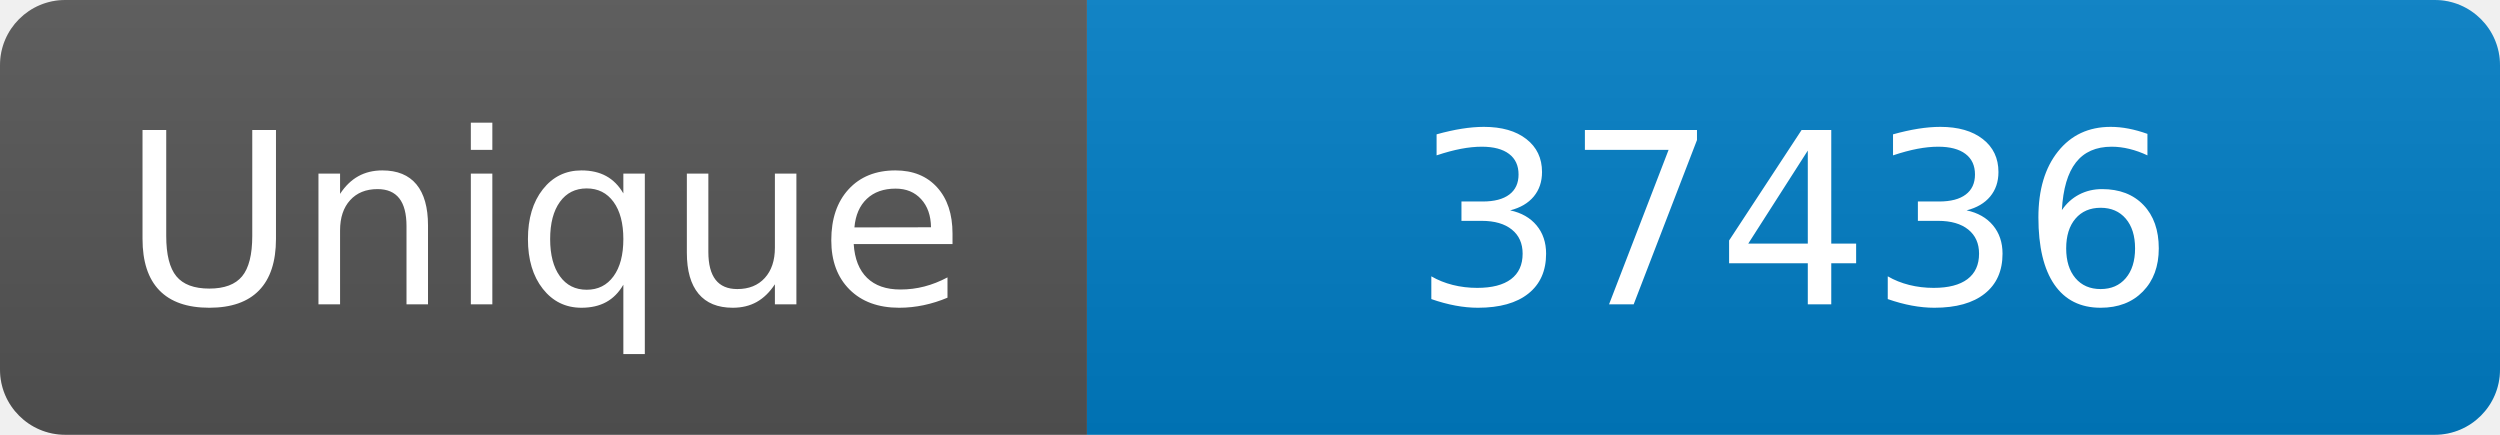
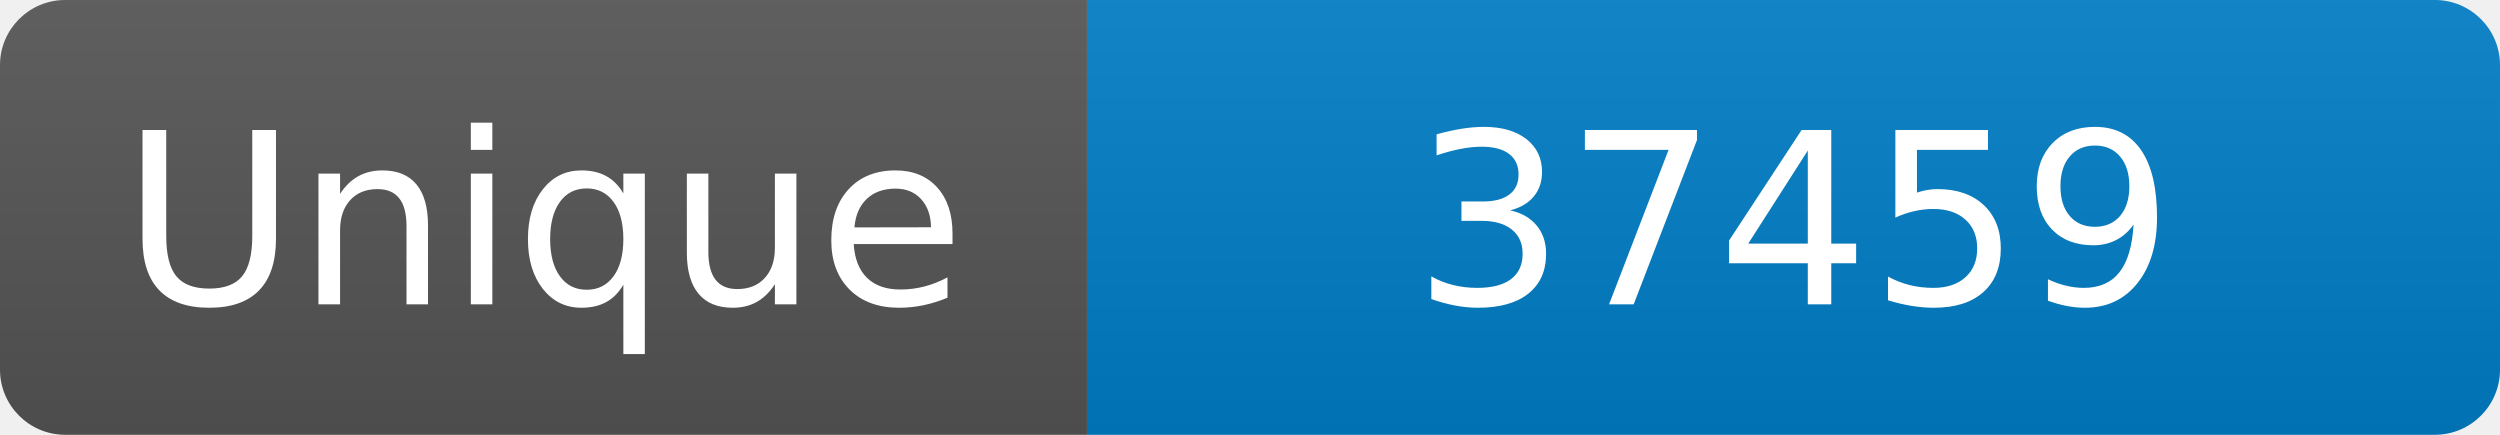
<svg xmlns="http://www.w3.org/2000/svg" width="115" height="20" role="img" aria-label="Maintained?: yes">
  <linearGradient id="s" x2="0" y2="100%">
    <stop offset="0" stop-color="#bbb" stop-opacity=".1" />
    <stop offset="1" stop-opacity=".1" />
  </linearGradient>
  <clipPath id="r">
    <rect width="115" height="20" rx="3" fill="#fff" />
  </clipPath>
  <g clip-path="url(#r)">
    <rect width="50" height="20" fill="#555" />
    <rect x="50" width="160" height="20" fill="#007ec6" />
    <rect width="115" height="20" fill="url(#s)" />
  </g>
  <g fill="#fff" text-anchor="middle" font-family="Verdana,Geneva,DejaVu Sans,sans-serif" font-size="110">
    <text x="250" y="140" transform="scale(.1)" fill="#fff">Unique</text>
-     <text x="825" y="140" transform="scale(.1)" fill="#fff">37436</text>
+     <text x="825" y="140" transform="scale(.1)" fill="#fff">37459</text>
  </g>
</svg>
